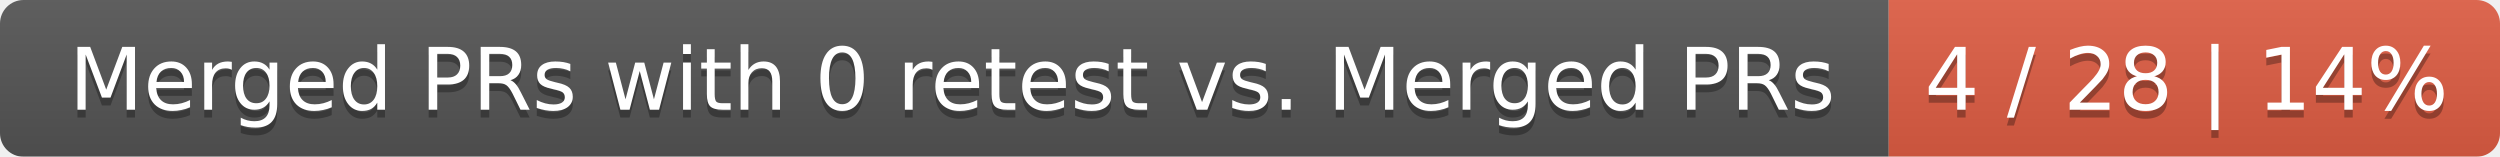
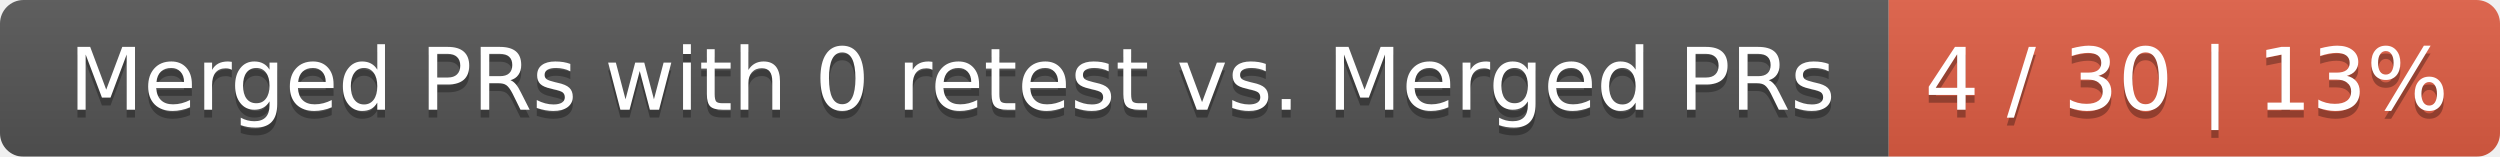
<svg xmlns="http://www.w3.org/2000/svg" width="319" height="20">
  <linearGradient id="smooth" x2="0" y2="100%">
    <stop offset="0" stop-color="#bbb" stop-opacity=".1" />
    <stop offset="1" stop-opacity=".1" />
  </linearGradient>
  <mask id="round">
    <rect width="319" height="20" rx="3" fill="#fff" />
  </mask>
  <g mask="url(#round)">
    <rect width="241" height="20" fill="#555" />
    <rect x="241" width="78" height="20" fill="#e05d44" />
    <rect width="319" height="20" fill="url(#smooth)" />
  </g>
  <g fill="#fff" text-anchor="middle" font-family="DejaVu Sans,Verdana,Geneva,sans-serif" font-size="11">
    <text x="121.5" y="15" fill="#010101" fill-opacity=".3">Merged PRs with 0 retest vs. Merged PRs</text>
    <text x="121.5" y="14">Merged PRs with 0 retest vs. Merged PRs</text>
-     <text x="279" y="15" fill="#010101" fill-opacity=".3">4 / 28 | 14%</text>
-     <text x="279" y="14">4 / 28 | 14%</text>
+     <text x="279" y="15" fill="#010101" fill-opacity=".3">4 / 30 | 13%</text>
+     <text x="279" y="14">4 / 30 | 13%</text>
  </g>
</svg>
